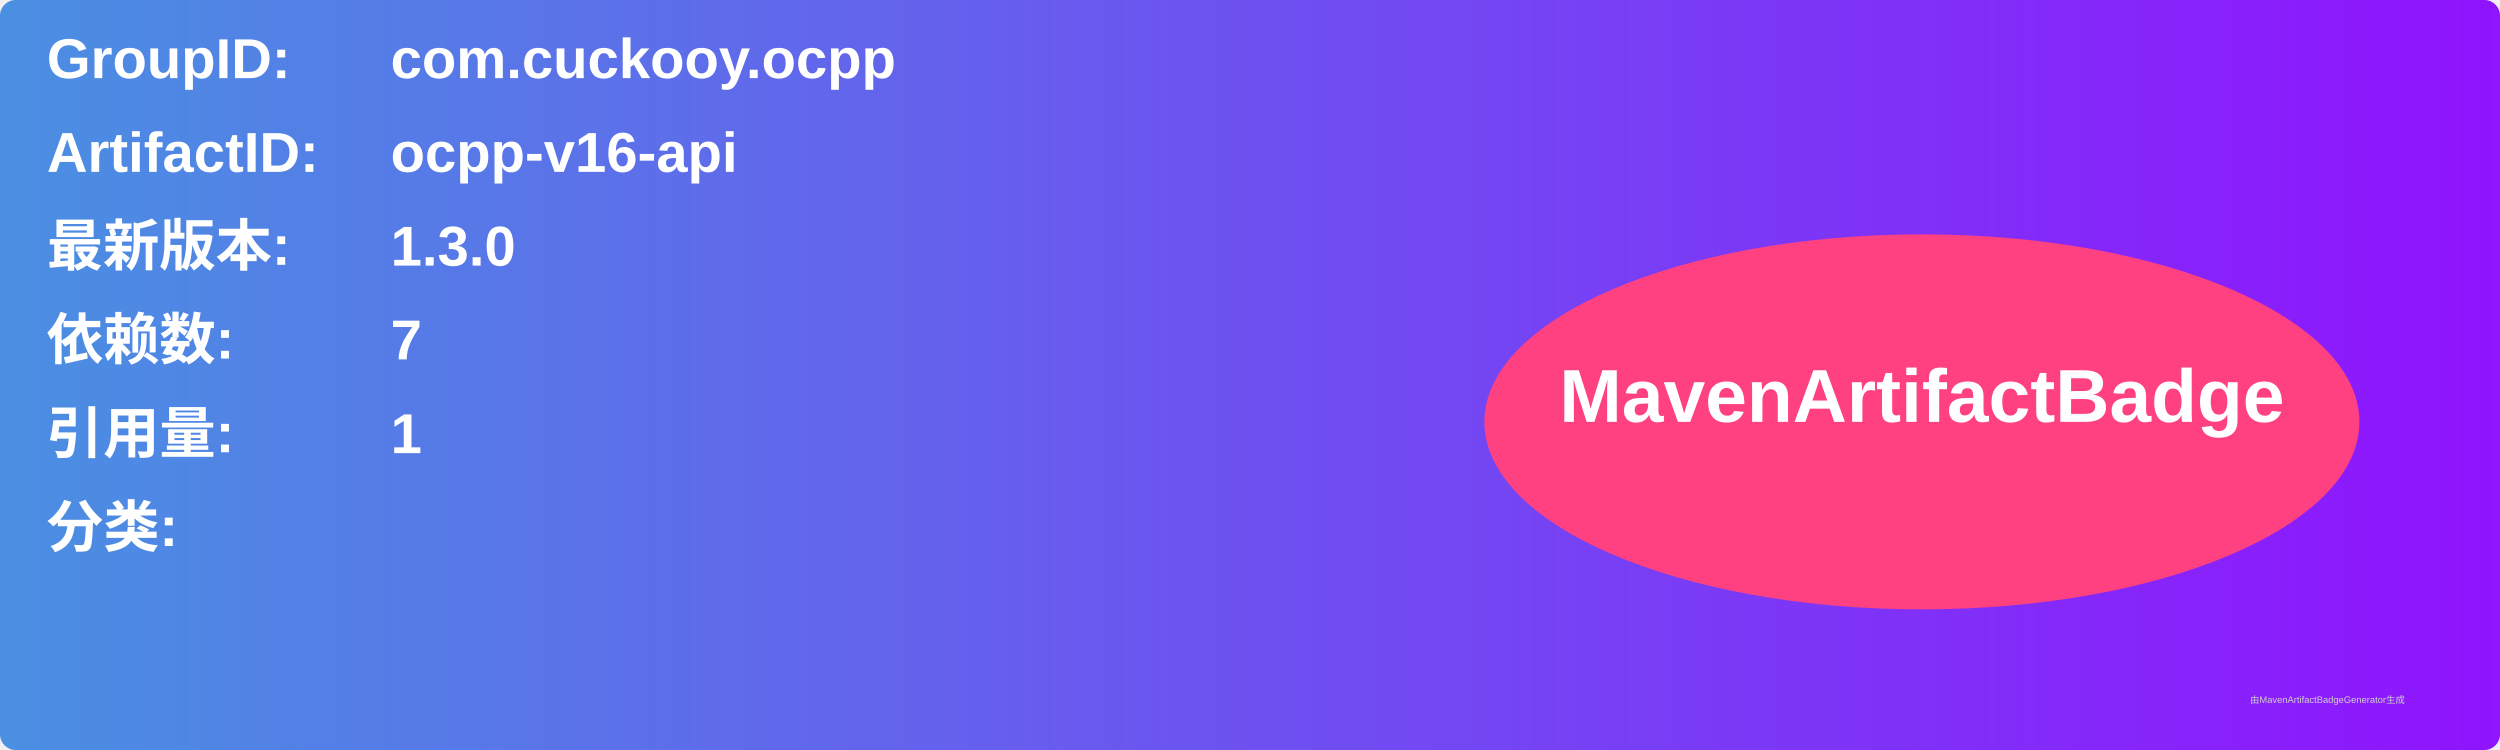
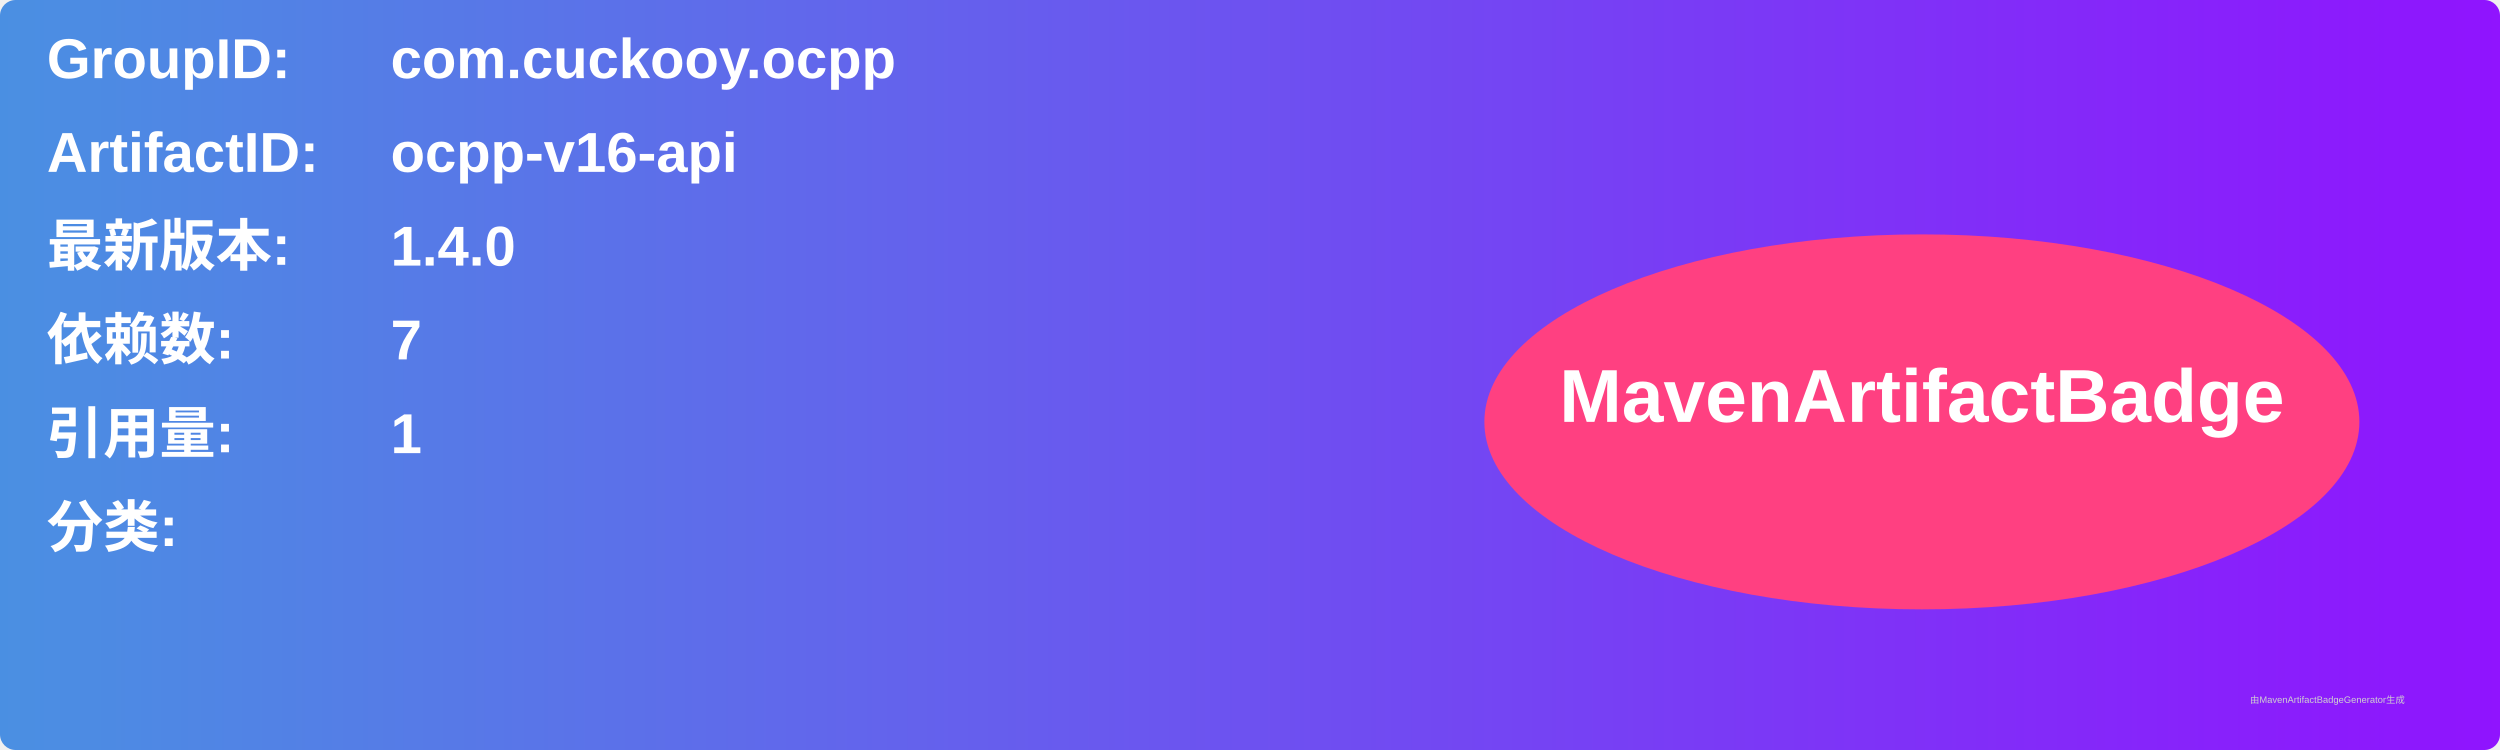
<svg xmlns="http://www.w3.org/2000/svg" width="800" height="240" viewBox="0 0 800 240">
  <linearGradient id="grad" x1="0%" y1="0%" x2="100%" y2="0%">
    <stop offset="0%" stop-color="#4a90e2" />
    <stop offset="100%" stop-color="#9013fe" />
  </linearGradient>
  <rect width="100%" height="100%" rx="5" ry="5" fill="url(#grad)" />
  <g transform="translate(15, 15)">
    <text x="0" y="10" font-family="Arial" font-size="18" fill="white" font-weight="bold" width="260">GroupID:</text>
    <text x="110" y="10" font-family="Arial" font-size="18" fill="white" font-weight="bold" width="460">com.cuckooy.ocpp</text>
    <text x="0" y="40" font-family="Arial" font-size="18" fill="white" font-weight="bold" width="260">ArtifactID:</text>
    <text x="110" y="40" font-family="Arial" font-size="18" fill="white" font-weight="bold" width="460">ocpp-v16-api</text>
    <text x="0" y="70" font-family="Arial" font-size="18" fill="white" font-weight="bold">最新版本:</text>
    <text x="110" y="70" font-family="Arial" font-size="18" fill="white" font-weight="bold">
-       <tspan font-weight="bold">1.3.0</tspan>
+       <tspan font-weight="bold">1.4.0</tspan>
    </text>
    <text x="0" y="100" font-family="Arial" font-size="18" fill="white" font-weight="bold">依赖数: </text>
    <text x="110" y="100" font-family="Arial" font-size="18" fill="white">
      <tspan font-weight="bold">7</tspan>
    </text>
    <text x="0" y="130" font-family="Arial" font-size="18" fill="white" font-weight="bold">引用量: </text>
    <text x="110" y="130" font-family="Arial" font-size="18" fill="white">
      <tspan font-weight="bold">1</tspan>
    </text>
    <text x="0" y="160" font-family="Arial" font-size="18" fill="white" font-weight="bold">分类:</text>
    <text x="10" y="190" font-family="Arial" font-size="10" fill="white">
      <tspan font-weight="bold" />
    </text>
    <ellipse cx="600" cy="120" rx="140" ry="60" fill="#ff4081" />
    <text x="600" y="120" text-anchor="middle" font-family="Arial" font-size="24" fill="white" font-weight="bold">MavenArtifactBadge</text>
  </g>
  <text x="720" y="225" font-family="Arial" font-size="3" fill="#d0d0d0">由MavenArtifactBadgeGenerator生成</text>
</svg>
